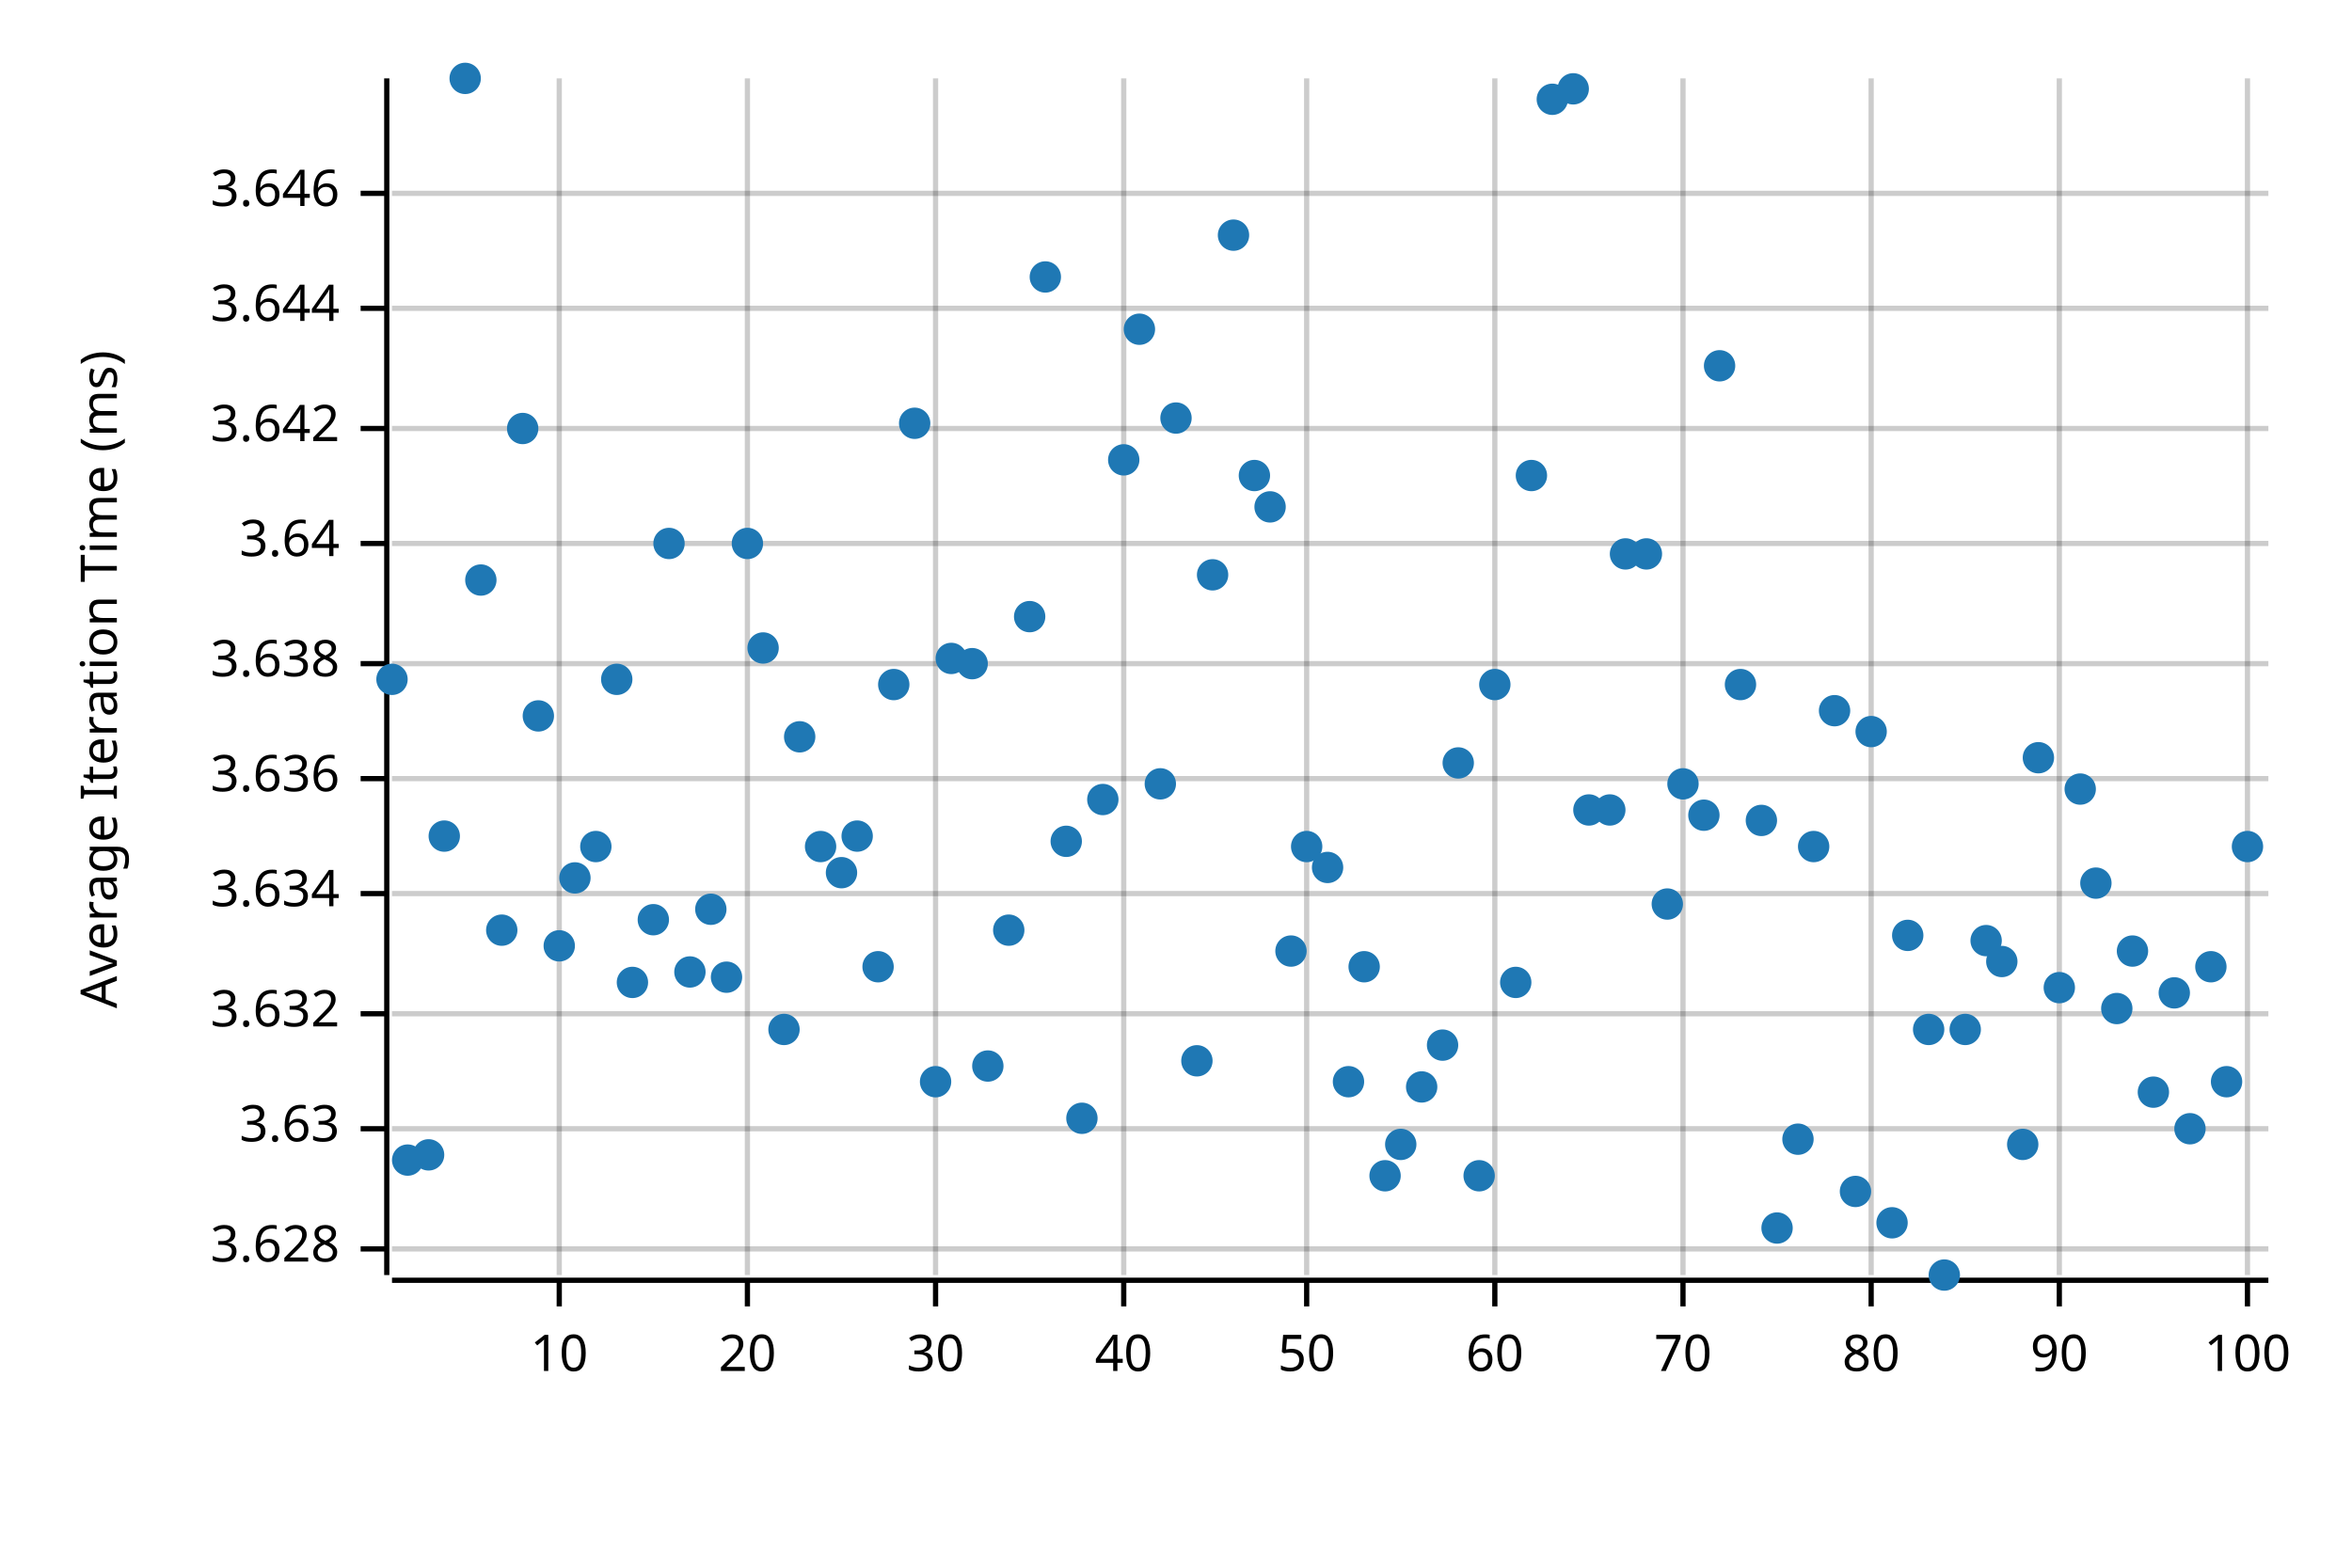
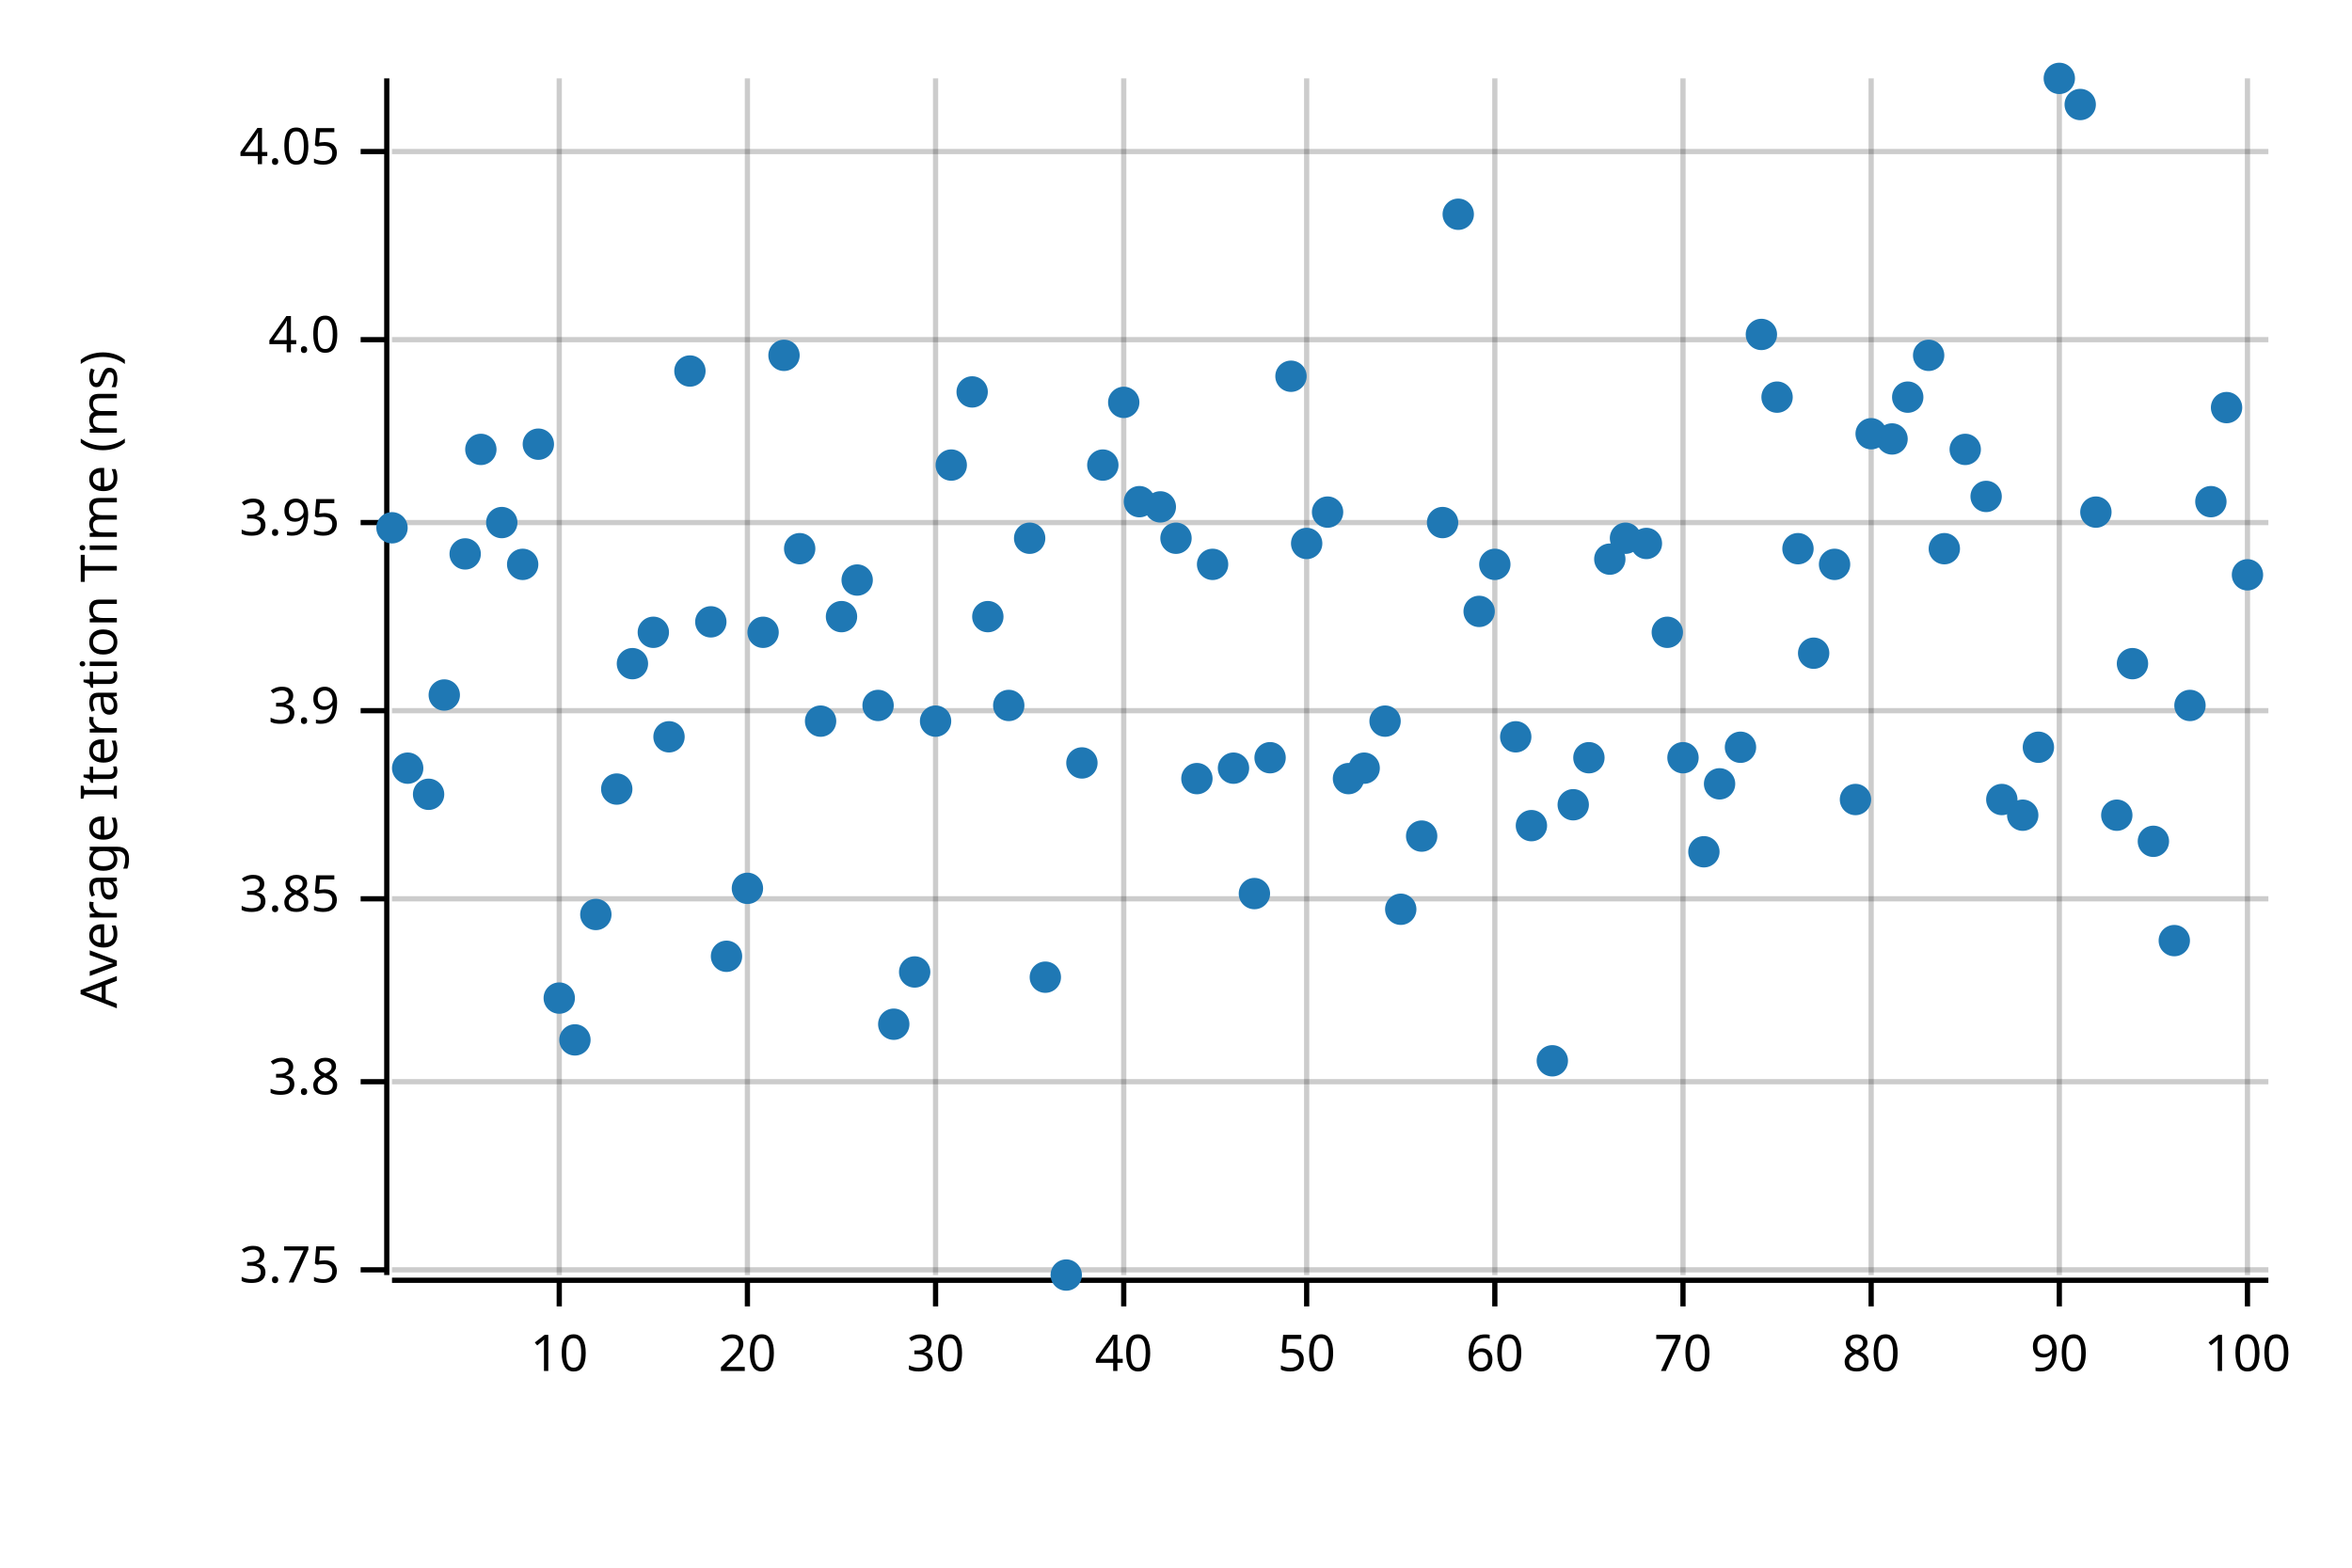
<svg xmlns="http://www.w3.org/2000/svg" style="background-color:#EEE;" width="450" height="300" viewBox="0 0 450 300">
  <text x="15" y="130" dy="0.76em" text-anchor="middle" font-family="sans-serif" font-size="9.677" opacity="1" fill="#000000" transform="rotate(270, 15, 130)">
Average Iteration Time (ms)
</text>
  <line opacity="0.2" stroke="#000000" stroke-width="1" x1="107" y1="244" x2="107" y2="15" />
  <line opacity="0.2" stroke="#000000" stroke-width="1" x1="143" y1="244" x2="143" y2="15" />
  <line opacity="0.2" stroke="#000000" stroke-width="1" x1="179" y1="244" x2="179" y2="15" />
  <line opacity="0.2" stroke="#000000" stroke-width="1" x1="215" y1="244" x2="215" y2="15" />
  <line opacity="0.2" stroke="#000000" stroke-width="1" x1="250" y1="244" x2="250" y2="15" />
  <line opacity="0.2" stroke="#000000" stroke-width="1" x1="286" y1="244" x2="286" y2="15" />
  <line opacity="0.2" stroke="#000000" stroke-width="1" x1="322" y1="244" x2="322" y2="15" />
  <line opacity="0.2" stroke="#000000" stroke-width="1" x1="358" y1="244" x2="358" y2="15" />
  <line opacity="0.2" stroke="#000000" stroke-width="1" x1="394" y1="244" x2="394" y2="15" />
  <line opacity="0.2" stroke="#000000" stroke-width="1" x1="430" y1="244" x2="430" y2="15" />
-   <line opacity="0.2" stroke="#000000" stroke-width="1" x1="75" y1="239" x2="434" y2="239" />
-   <line opacity="0.2" stroke="#000000" stroke-width="1" x1="75" y1="216" x2="434" y2="216" />
-   <line opacity="0.2" stroke="#000000" stroke-width="1" x1="75" y1="194" x2="434" y2="194" />
-   <line opacity="0.2" stroke="#000000" stroke-width="1" x1="75" y1="171" x2="434" y2="171" />
-   <line opacity="0.2" stroke="#000000" stroke-width="1" x1="75" y1="149" x2="434" y2="149" />
-   <line opacity="0.2" stroke="#000000" stroke-width="1" x1="75" y1="127" x2="434" y2="127" />
-   <line opacity="0.2" stroke="#000000" stroke-width="1" x1="75" y1="104" x2="434" y2="104" />
-   <line opacity="0.2" stroke="#000000" stroke-width="1" x1="75" y1="82" x2="434" y2="82" />
-   <line opacity="0.2" stroke="#000000" stroke-width="1" x1="75" y1="59" x2="434" y2="59" />
-   <line opacity="0.2" stroke="#000000" stroke-width="1" x1="75" y1="37" x2="434" y2="37" />
+   <line opacity="0.2" stroke="#000000" stroke-width="1" x1="75" y1="243" x2="434" y2="243" />
+   <line opacity="0.2" stroke="#000000" stroke-width="1" x1="75" y1="207" x2="434" y2="207" />
+   <line opacity="0.2" stroke="#000000" stroke-width="1" x1="75" y1="172" x2="434" y2="172" />
+   <line opacity="0.2" stroke="#000000" stroke-width="1" x1="75" y1="136" x2="434" y2="136" />
+   <line opacity="0.2" stroke="#000000" stroke-width="1" x1="75" y1="100" x2="434" y2="100" />
+   <line opacity="0.2" stroke="#000000" stroke-width="1" x1="75" y1="65" x2="434" y2="65" />
+   <line opacity="0.2" stroke="#000000" stroke-width="1" x1="75" y1="29" x2="434" y2="29" />
  <polyline fill="none" opacity="1" stroke="#000000" stroke-width="1" points="74,15 74,244 " />
-   <text x="65" y="239" dy="0.5ex" text-anchor="end" font-family="sans-serif" font-size="9.677" opacity="1" fill="#000000">
- 3.628
+   <text x="65" y="243" dy="0.5ex" text-anchor="end" font-family="sans-serif" font-size="9.677" opacity="1" fill="#000000">
+ 3.75
</text>
-   <polyline fill="none" opacity="1" stroke="#000000" stroke-width="1" points="69,239 74,239 " />
-   <text x="65" y="216" dy="0.5ex" text-anchor="end" font-family="sans-serif" font-size="9.677" opacity="1" fill="#000000">
- 3.63
+   <polyline fill="none" opacity="1" stroke="#000000" stroke-width="1" points="69,243 74,243 " />
+   <text x="65" y="207" dy="0.5ex" text-anchor="end" font-family="sans-serif" font-size="9.677" opacity="1" fill="#000000">
+ 3.8
</text>
-   <polyline fill="none" opacity="1" stroke="#000000" stroke-width="1" points="69,216 74,216 " />
-   <text x="65" y="194" dy="0.5ex" text-anchor="end" font-family="sans-serif" font-size="9.677" opacity="1" fill="#000000">
- 3.632
+   <polyline fill="none" opacity="1" stroke="#000000" stroke-width="1" points="69,207 74,207 " />
+   <text x="65" y="172" dy="0.5ex" text-anchor="end" font-family="sans-serif" font-size="9.677" opacity="1" fill="#000000">
+ 3.85
</text>
-   <polyline fill="none" opacity="1" stroke="#000000" stroke-width="1" points="69,194 74,194 " />
-   <text x="65" y="171" dy="0.5ex" text-anchor="end" font-family="sans-serif" font-size="9.677" opacity="1" fill="#000000">
- 3.634
+   <polyline fill="none" opacity="1" stroke="#000000" stroke-width="1" points="69,172 74,172 " />
+   <text x="65" y="136" dy="0.5ex" text-anchor="end" font-family="sans-serif" font-size="9.677" opacity="1" fill="#000000">
+ 3.9
</text>
-   <polyline fill="none" opacity="1" stroke="#000000" stroke-width="1" points="69,171 74,171 " />
-   <text x="65" y="149" dy="0.5ex" text-anchor="end" font-family="sans-serif" font-size="9.677" opacity="1" fill="#000000">
- 3.636
+   <polyline fill="none" opacity="1" stroke="#000000" stroke-width="1" points="69,136 74,136 " />
+   <text x="65" y="100" dy="0.5ex" text-anchor="end" font-family="sans-serif" font-size="9.677" opacity="1" fill="#000000">
+ 3.95
</text>
-   <polyline fill="none" opacity="1" stroke="#000000" stroke-width="1" points="69,149 74,149 " />
-   <text x="65" y="127" dy="0.5ex" text-anchor="end" font-family="sans-serif" font-size="9.677" opacity="1" fill="#000000">
- 3.638
+   <polyline fill="none" opacity="1" stroke="#000000" stroke-width="1" points="69,100 74,100 " />
+   <text x="65" y="65" dy="0.5ex" text-anchor="end" font-family="sans-serif" font-size="9.677" opacity="1" fill="#000000">
+ 4.0
</text>
-   <polyline fill="none" opacity="1" stroke="#000000" stroke-width="1" points="69,127 74,127 " />
-   <text x="65" y="104" dy="0.5ex" text-anchor="end" font-family="sans-serif" font-size="9.677" opacity="1" fill="#000000">
- 3.64
+   <polyline fill="none" opacity="1" stroke="#000000" stroke-width="1" points="69,65 74,65 " />
+   <text x="65" y="29" dy="0.5ex" text-anchor="end" font-family="sans-serif" font-size="9.677" opacity="1" fill="#000000">
+ 4.05
</text>
-   <polyline fill="none" opacity="1" stroke="#000000" stroke-width="1" points="69,104 74,104 " />
-   <text x="65" y="82" dy="0.5ex" text-anchor="end" font-family="sans-serif" font-size="9.677" opacity="1" fill="#000000">
- 3.642
- </text>
-   <polyline fill="none" opacity="1" stroke="#000000" stroke-width="1" points="69,82 74,82 " />
-   <text x="65" y="59" dy="0.5ex" text-anchor="end" font-family="sans-serif" font-size="9.677" opacity="1" fill="#000000">
- 3.644
- </text>
-   <polyline fill="none" opacity="1" stroke="#000000" stroke-width="1" points="69,59 74,59 " />
-   <text x="65" y="37" dy="0.5ex" text-anchor="end" font-family="sans-serif" font-size="9.677" opacity="1" fill="#000000">
- 3.646
- </text>
-   <polyline fill="none" opacity="1" stroke="#000000" stroke-width="1" points="69,37 74,37 " />
+   <polyline fill="none" opacity="1" stroke="#000000" stroke-width="1" points="69,29 74,29 " />
  <polyline fill="none" opacity="1" stroke="#000000" stroke-width="1" points="75,245 434,245 " />
  <text x="107" y="255" dy="0.76em" text-anchor="middle" font-family="sans-serif" font-size="9.677" opacity="1" fill="#000000">
10
</text>
  <polyline fill="none" opacity="1" stroke="#000000" stroke-width="1" points="107,245 107,250 " />
  <text x="143" y="255" dy="0.76em" text-anchor="middle" font-family="sans-serif" font-size="9.677" opacity="1" fill="#000000">
20
</text>
  <polyline fill="none" opacity="1" stroke="#000000" stroke-width="1" points="143,245 143,250 " />
  <text x="179" y="255" dy="0.76em" text-anchor="middle" font-family="sans-serif" font-size="9.677" opacity="1" fill="#000000">
30
</text>
  <polyline fill="none" opacity="1" stroke="#000000" stroke-width="1" points="179,245 179,250 " />
  <text x="215" y="255" dy="0.76em" text-anchor="middle" font-family="sans-serif" font-size="9.677" opacity="1" fill="#000000">
40
</text>
  <polyline fill="none" opacity="1" stroke="#000000" stroke-width="1" points="215,245 215,250 " />
  <text x="250" y="255" dy="0.76em" text-anchor="middle" font-family="sans-serif" font-size="9.677" opacity="1" fill="#000000">
50
</text>
  <polyline fill="none" opacity="1" stroke="#000000" stroke-width="1" points="250,245 250,250 " />
  <text x="286" y="255" dy="0.76em" text-anchor="middle" font-family="sans-serif" font-size="9.677" opacity="1" fill="#000000">
60
</text>
  <polyline fill="none" opacity="1" stroke="#000000" stroke-width="1" points="286,245 286,250 " />
  <text x="322" y="255" dy="0.76em" text-anchor="middle" font-family="sans-serif" font-size="9.677" opacity="1" fill="#000000">
70
</text>
  <polyline fill="none" opacity="1" stroke="#000000" stroke-width="1" points="322,245 322,250 " />
  <text x="358" y="255" dy="0.76em" text-anchor="middle" font-family="sans-serif" font-size="9.677" opacity="1" fill="#000000">
80
</text>
  <polyline fill="none" opacity="1" stroke="#000000" stroke-width="1" points="358,245 358,250 " />
  <text x="394" y="255" dy="0.76em" text-anchor="middle" font-family="sans-serif" font-size="9.677" opacity="1" fill="#000000">
90
</text>
  <polyline fill="none" opacity="1" stroke="#000000" stroke-width="1" points="394,245 394,250 " />
  <text x="430" y="255" dy="0.76em" text-anchor="middle" font-family="sans-serif" font-size="9.677" opacity="1" fill="#000000">
100
</text>
  <polyline fill="none" opacity="1" stroke="#000000" stroke-width="1" points="430,245 430,250 " />
-   <circle cx="75" cy="130" r="3" opacity="1" fill="#1F78B4" stroke="none" stroke-width="1" />
-   <circle cx="78" cy="222" r="3" opacity="1" fill="#1F78B4" stroke="none" stroke-width="1" />
-   <circle cx="82" cy="221" r="3" opacity="1" fill="#1F78B4" stroke="none" stroke-width="1" />
-   <circle cx="85" cy="160" r="3" opacity="1" fill="#1F78B4" stroke="none" stroke-width="1" />
-   <circle cx="89" cy="15" r="3" opacity="1" fill="#1F78B4" stroke="none" stroke-width="1" />
-   <circle cx="92" cy="111" r="3" opacity="1" fill="#1F78B4" stroke="none" stroke-width="1" />
-   <circle cx="96" cy="178" r="3" opacity="1" fill="#1F78B4" stroke="none" stroke-width="1" />
-   <circle cx="100" cy="82" r="3" opacity="1" fill="#1F78B4" stroke="none" stroke-width="1" />
-   <circle cx="103" cy="137" r="3" opacity="1" fill="#1F78B4" stroke="none" stroke-width="1" />
-   <circle cx="107" cy="181" r="3" opacity="1" fill="#1F78B4" stroke="none" stroke-width="1" />
-   <circle cx="110" cy="168" r="3" opacity="1" fill="#1F78B4" stroke="none" stroke-width="1" />
-   <circle cx="114" cy="162" r="3" opacity="1" fill="#1F78B4" stroke="none" stroke-width="1" />
-   <circle cx="118" cy="130" r="3" opacity="1" fill="#1F78B4" stroke="none" stroke-width="1" />
-   <circle cx="121" cy="188" r="3" opacity="1" fill="#1F78B4" stroke="none" stroke-width="1" />
-   <circle cx="125" cy="176" r="3" opacity="1" fill="#1F78B4" stroke="none" stroke-width="1" />
-   <circle cx="128" cy="104" r="3" opacity="1" fill="#1F78B4" stroke="none" stroke-width="1" />
-   <circle cx="132" cy="186" r="3" opacity="1" fill="#1F78B4" stroke="none" stroke-width="1" />
-   <circle cx="136" cy="174" r="3" opacity="1" fill="#1F78B4" stroke="none" stroke-width="1" />
-   <circle cx="139" cy="187" r="3" opacity="1" fill="#1F78B4" stroke="none" stroke-width="1" />
-   <circle cx="143" cy="104" r="3" opacity="1" fill="#1F78B4" stroke="none" stroke-width="1" />
-   <circle cx="146" cy="124" r="3" opacity="1" fill="#1F78B4" stroke="none" stroke-width="1" />
-   <circle cx="150" cy="197" r="3" opacity="1" fill="#1F78B4" stroke="none" stroke-width="1" />
-   <circle cx="153" cy="141" r="3" opacity="1" fill="#1F78B4" stroke="none" stroke-width="1" />
-   <circle cx="157" cy="162" r="3" opacity="1" fill="#1F78B4" stroke="none" stroke-width="1" />
-   <circle cx="161" cy="167" r="3" opacity="1" fill="#1F78B4" stroke="none" stroke-width="1" />
-   <circle cx="164" cy="160" r="3" opacity="1" fill="#1F78B4" stroke="none" stroke-width="1" />
-   <circle cx="168" cy="185" r="3" opacity="1" fill="#1F78B4" stroke="none" stroke-width="1" />
-   <circle cx="171" cy="131" r="3" opacity="1" fill="#1F78B4" stroke="none" stroke-width="1" />
-   <circle cx="175" cy="81" r="3" opacity="1" fill="#1F78B4" stroke="none" stroke-width="1" />
-   <circle cx="179" cy="207" r="3" opacity="1" fill="#1F78B4" stroke="none" stroke-width="1" />
-   <circle cx="182" cy="126" r="3" opacity="1" fill="#1F78B4" stroke="none" stroke-width="1" />
-   <circle cx="186" cy="127" r="3" opacity="1" fill="#1F78B4" stroke="none" stroke-width="1" />
-   <circle cx="189" cy="204" r="3" opacity="1" fill="#1F78B4" stroke="none" stroke-width="1" />
-   <circle cx="193" cy="178" r="3" opacity="1" fill="#1F78B4" stroke="none" stroke-width="1" />
-   <circle cx="197" cy="118" r="3" opacity="1" fill="#1F78B4" stroke="none" stroke-width="1" />
-   <circle cx="200" cy="53" r="3" opacity="1" fill="#1F78B4" stroke="none" stroke-width="1" />
-   <circle cx="204" cy="161" r="3" opacity="1" fill="#1F78B4" stroke="none" stroke-width="1" />
-   <circle cx="207" cy="214" r="3" opacity="1" fill="#1F78B4" stroke="none" stroke-width="1" />
-   <circle cx="211" cy="153" r="3" opacity="1" fill="#1F78B4" stroke="none" stroke-width="1" />
-   <circle cx="215" cy="88" r="3" opacity="1" fill="#1F78B4" stroke="none" stroke-width="1" />
-   <circle cx="218" cy="63" r="3" opacity="1" fill="#1F78B4" stroke="none" stroke-width="1" />
-   <circle cx="222" cy="150" r="3" opacity="1" fill="#1F78B4" stroke="none" stroke-width="1" />
-   <circle cx="225" cy="80" r="3" opacity="1" fill="#1F78B4" stroke="none" stroke-width="1" />
-   <circle cx="229" cy="203" r="3" opacity="1" fill="#1F78B4" stroke="none" stroke-width="1" />
-   <circle cx="232" cy="110" r="3" opacity="1" fill="#1F78B4" stroke="none" stroke-width="1" />
-   <circle cx="236" cy="45" r="3" opacity="1" fill="#1F78B4" stroke="none" stroke-width="1" />
-   <circle cx="240" cy="91" r="3" opacity="1" fill="#1F78B4" stroke="none" stroke-width="1" />
-   <circle cx="243" cy="97" r="3" opacity="1" fill="#1F78B4" stroke="none" stroke-width="1" />
-   <circle cx="247" cy="182" r="3" opacity="1" fill="#1F78B4" stroke="none" stroke-width="1" />
-   <circle cx="250" cy="162" r="3" opacity="1" fill="#1F78B4" stroke="none" stroke-width="1" />
-   <circle cx="254" cy="166" r="3" opacity="1" fill="#1F78B4" stroke="none" stroke-width="1" />
-   <circle cx="258" cy="207" r="3" opacity="1" fill="#1F78B4" stroke="none" stroke-width="1" />
-   <circle cx="261" cy="185" r="3" opacity="1" fill="#1F78B4" stroke="none" stroke-width="1" />
-   <circle cx="265" cy="225" r="3" opacity="1" fill="#1F78B4" stroke="none" stroke-width="1" />
-   <circle cx="268" cy="219" r="3" opacity="1" fill="#1F78B4" stroke="none" stroke-width="1" />
-   <circle cx="272" cy="208" r="3" opacity="1" fill="#1F78B4" stroke="none" stroke-width="1" />
-   <circle cx="276" cy="200" r="3" opacity="1" fill="#1F78B4" stroke="none" stroke-width="1" />
-   <circle cx="279" cy="146" r="3" opacity="1" fill="#1F78B4" stroke="none" stroke-width="1" />
-   <circle cx="283" cy="225" r="3" opacity="1" fill="#1F78B4" stroke="none" stroke-width="1" />
-   <circle cx="286" cy="131" r="3" opacity="1" fill="#1F78B4" stroke="none" stroke-width="1" />
-   <circle cx="290" cy="188" r="3" opacity="1" fill="#1F78B4" stroke="none" stroke-width="1" />
-   <circle cx="293" cy="91" r="3" opacity="1" fill="#1F78B4" stroke="none" stroke-width="1" />
-   <circle cx="297" cy="19" r="3" opacity="1" fill="#1F78B4" stroke="none" stroke-width="1" />
-   <circle cx="301" cy="17" r="3" opacity="1" fill="#1F78B4" stroke="none" stroke-width="1" />
-   <circle cx="304" cy="155" r="3" opacity="1" fill="#1F78B4" stroke="none" stroke-width="1" />
-   <circle cx="308" cy="155" r="3" opacity="1" fill="#1F78B4" stroke="none" stroke-width="1" />
-   <circle cx="311" cy="106" r="3" opacity="1" fill="#1F78B4" stroke="none" stroke-width="1" />
-   <circle cx="315" cy="106" r="3" opacity="1" fill="#1F78B4" stroke="none" stroke-width="1" />
-   <circle cx="319" cy="173" r="3" opacity="1" fill="#1F78B4" stroke="none" stroke-width="1" />
-   <circle cx="322" cy="150" r="3" opacity="1" fill="#1F78B4" stroke="none" stroke-width="1" />
-   <circle cx="326" cy="156" r="3" opacity="1" fill="#1F78B4" stroke="none" stroke-width="1" />
-   <circle cx="329" cy="70" r="3" opacity="1" fill="#1F78B4" stroke="none" stroke-width="1" />
-   <circle cx="333" cy="131" r="3" opacity="1" fill="#1F78B4" stroke="none" stroke-width="1" />
-   <circle cx="337" cy="157" r="3" opacity="1" fill="#1F78B4" stroke="none" stroke-width="1" />
-   <circle cx="340" cy="235" r="3" opacity="1" fill="#1F78B4" stroke="none" stroke-width="1" />
-   <circle cx="344" cy="218" r="3" opacity="1" fill="#1F78B4" stroke="none" stroke-width="1" />
-   <circle cx="347" cy="162" r="3" opacity="1" fill="#1F78B4" stroke="none" stroke-width="1" />
-   <circle cx="351" cy="136" r="3" opacity="1" fill="#1F78B4" stroke="none" stroke-width="1" />
-   <circle cx="355" cy="228" r="3" opacity="1" fill="#1F78B4" stroke="none" stroke-width="1" />
-   <circle cx="358" cy="140" r="3" opacity="1" fill="#1F78B4" stroke="none" stroke-width="1" />
-   <circle cx="362" cy="234" r="3" opacity="1" fill="#1F78B4" stroke="none" stroke-width="1" />
-   <circle cx="365" cy="179" r="3" opacity="1" fill="#1F78B4" stroke="none" stroke-width="1" />
-   <circle cx="369" cy="197" r="3" opacity="1" fill="#1F78B4" stroke="none" stroke-width="1" />
-   <circle cx="372" cy="244" r="3" opacity="1" fill="#1F78B4" stroke="none" stroke-width="1" />
-   <circle cx="376" cy="197" r="3" opacity="1" fill="#1F78B4" stroke="none" stroke-width="1" />
-   <circle cx="380" cy="180" r="3" opacity="1" fill="#1F78B4" stroke="none" stroke-width="1" />
-   <circle cx="383" cy="184" r="3" opacity="1" fill="#1F78B4" stroke="none" stroke-width="1" />
-   <circle cx="387" cy="219" r="3" opacity="1" fill="#1F78B4" stroke="none" stroke-width="1" />
-   <circle cx="390" cy="145" r="3" opacity="1" fill="#1F78B4" stroke="none" stroke-width="1" />
-   <circle cx="394" cy="189" r="3" opacity="1" fill="#1F78B4" stroke="none" stroke-width="1" />
-   <circle cx="398" cy="151" r="3" opacity="1" fill="#1F78B4" stroke="none" stroke-width="1" />
-   <circle cx="401" cy="169" r="3" opacity="1" fill="#1F78B4" stroke="none" stroke-width="1" />
-   <circle cx="405" cy="193" r="3" opacity="1" fill="#1F78B4" stroke="none" stroke-width="1" />
-   <circle cx="408" cy="182" r="3" opacity="1" fill="#1F78B4" stroke="none" stroke-width="1" />
-   <circle cx="412" cy="209" r="3" opacity="1" fill="#1F78B4" stroke="none" stroke-width="1" />
-   <circle cx="416" cy="190" r="3" opacity="1" fill="#1F78B4" stroke="none" stroke-width="1" />
-   <circle cx="419" cy="216" r="3" opacity="1" fill="#1F78B4" stroke="none" stroke-width="1" />
-   <circle cx="423" cy="185" r="3" opacity="1" fill="#1F78B4" stroke="none" stroke-width="1" />
-   <circle cx="426" cy="207" r="3" opacity="1" fill="#1F78B4" stroke="none" stroke-width="1" />
-   <circle cx="430" cy="162" r="3" opacity="1" fill="#1F78B4" stroke="none" stroke-width="1" />
+   <circle cx="75" cy="101" r="3" opacity="1" fill="#1F78B4" stroke="none" stroke-width="1" />
+   <circle cx="78" cy="147" r="3" opacity="1" fill="#1F78B4" stroke="none" stroke-width="1" />
+   <circle cx="82" cy="152" r="3" opacity="1" fill="#1F78B4" stroke="none" stroke-width="1" />
+   <circle cx="85" cy="133" r="3" opacity="1" fill="#1F78B4" stroke="none" stroke-width="1" />
+   <circle cx="89" cy="106" r="3" opacity="1" fill="#1F78B4" stroke="none" stroke-width="1" />
+   <circle cx="92" cy="86" r="3" opacity="1" fill="#1F78B4" stroke="none" stroke-width="1" />
+   <circle cx="96" cy="100" r="3" opacity="1" fill="#1F78B4" stroke="none" stroke-width="1" />
+   <circle cx="100" cy="108" r="3" opacity="1" fill="#1F78B4" stroke="none" stroke-width="1" />
+   <circle cx="103" cy="85" r="3" opacity="1" fill="#1F78B4" stroke="none" stroke-width="1" />
+   <circle cx="107" cy="191" r="3" opacity="1" fill="#1F78B4" stroke="none" stroke-width="1" />
+   <circle cx="110" cy="199" r="3" opacity="1" fill="#1F78B4" stroke="none" stroke-width="1" />
+   <circle cx="114" cy="175" r="3" opacity="1" fill="#1F78B4" stroke="none" stroke-width="1" />
+   <circle cx="118" cy="151" r="3" opacity="1" fill="#1F78B4" stroke="none" stroke-width="1" />
+   <circle cx="121" cy="127" r="3" opacity="1" fill="#1F78B4" stroke="none" stroke-width="1" />
+   <circle cx="125" cy="121" r="3" opacity="1" fill="#1F78B4" stroke="none" stroke-width="1" />
+   <circle cx="128" cy="141" r="3" opacity="1" fill="#1F78B4" stroke="none" stroke-width="1" />
+   <circle cx="132" cy="71" r="3" opacity="1" fill="#1F78B4" stroke="none" stroke-width="1" />
+   <circle cx="136" cy="119" r="3" opacity="1" fill="#1F78B4" stroke="none" stroke-width="1" />
+   <circle cx="139" cy="183" r="3" opacity="1" fill="#1F78B4" stroke="none" stroke-width="1" />
+   <circle cx="143" cy="170" r="3" opacity="1" fill="#1F78B4" stroke="none" stroke-width="1" />
+   <circle cx="146" cy="121" r="3" opacity="1" fill="#1F78B4" stroke="none" stroke-width="1" />
+   <circle cx="150" cy="68" r="3" opacity="1" fill="#1F78B4" stroke="none" stroke-width="1" />
+   <circle cx="153" cy="105" r="3" opacity="1" fill="#1F78B4" stroke="none" stroke-width="1" />
+   <circle cx="157" cy="138" r="3" opacity="1" fill="#1F78B4" stroke="none" stroke-width="1" />
+   <circle cx="161" cy="118" r="3" opacity="1" fill="#1F78B4" stroke="none" stroke-width="1" />
+   <circle cx="164" cy="111" r="3" opacity="1" fill="#1F78B4" stroke="none" stroke-width="1" />
+   <circle cx="168" cy="135" r="3" opacity="1" fill="#1F78B4" stroke="none" stroke-width="1" />
+   <circle cx="171" cy="196" r="3" opacity="1" fill="#1F78B4" stroke="none" stroke-width="1" />
+   <circle cx="175" cy="186" r="3" opacity="1" fill="#1F78B4" stroke="none" stroke-width="1" />
+   <circle cx="179" cy="138" r="3" opacity="1" fill="#1F78B4" stroke="none" stroke-width="1" />
+   <circle cx="182" cy="89" r="3" opacity="1" fill="#1F78B4" stroke="none" stroke-width="1" />
+   <circle cx="186" cy="75" r="3" opacity="1" fill="#1F78B4" stroke="none" stroke-width="1" />
+   <circle cx="189" cy="118" r="3" opacity="1" fill="#1F78B4" stroke="none" stroke-width="1" />
+   <circle cx="193" cy="135" r="3" opacity="1" fill="#1F78B4" stroke="none" stroke-width="1" />
+   <circle cx="197" cy="103" r="3" opacity="1" fill="#1F78B4" stroke="none" stroke-width="1" />
+   <circle cx="200" cy="187" r="3" opacity="1" fill="#1F78B4" stroke="none" stroke-width="1" />
+   <circle cx="204" cy="244" r="3" opacity="1" fill="#1F78B4" stroke="none" stroke-width="1" />
+   <circle cx="207" cy="146" r="3" opacity="1" fill="#1F78B4" stroke="none" stroke-width="1" />
+   <circle cx="211" cy="89" r="3" opacity="1" fill="#1F78B4" stroke="none" stroke-width="1" />
+   <circle cx="215" cy="77" r="3" opacity="1" fill="#1F78B4" stroke="none" stroke-width="1" />
+   <circle cx="218" cy="96" r="3" opacity="1" fill="#1F78B4" stroke="none" stroke-width="1" />
+   <circle cx="222" cy="97" r="3" opacity="1" fill="#1F78B4" stroke="none" stroke-width="1" />
+   <circle cx="225" cy="103" r="3" opacity="1" fill="#1F78B4" stroke="none" stroke-width="1" />
+   <circle cx="229" cy="149" r="3" opacity="1" fill="#1F78B4" stroke="none" stroke-width="1" />
+   <circle cx="232" cy="108" r="3" opacity="1" fill="#1F78B4" stroke="none" stroke-width="1" />
+   <circle cx="236" cy="147" r="3" opacity="1" fill="#1F78B4" stroke="none" stroke-width="1" />
+   <circle cx="240" cy="171" r="3" opacity="1" fill="#1F78B4" stroke="none" stroke-width="1" />
+   <circle cx="243" cy="145" r="3" opacity="1" fill="#1F78B4" stroke="none" stroke-width="1" />
+   <circle cx="247" cy="72" r="3" opacity="1" fill="#1F78B4" stroke="none" stroke-width="1" />
+   <circle cx="250" cy="104" r="3" opacity="1" fill="#1F78B4" stroke="none" stroke-width="1" />
+   <circle cx="254" cy="98" r="3" opacity="1" fill="#1F78B4" stroke="none" stroke-width="1" />
+   <circle cx="258" cy="149" r="3" opacity="1" fill="#1F78B4" stroke="none" stroke-width="1" />
+   <circle cx="261" cy="147" r="3" opacity="1" fill="#1F78B4" stroke="none" stroke-width="1" />
+   <circle cx="265" cy="138" r="3" opacity="1" fill="#1F78B4" stroke="none" stroke-width="1" />
+   <circle cx="268" cy="174" r="3" opacity="1" fill="#1F78B4" stroke="none" stroke-width="1" />
+   <circle cx="272" cy="160" r="3" opacity="1" fill="#1F78B4" stroke="none" stroke-width="1" />
+   <circle cx="276" cy="100" r="3" opacity="1" fill="#1F78B4" stroke="none" stroke-width="1" />
+   <circle cx="279" cy="41" r="3" opacity="1" fill="#1F78B4" stroke="none" stroke-width="1" />
+   <circle cx="283" cy="117" r="3" opacity="1" fill="#1F78B4" stroke="none" stroke-width="1" />
+   <circle cx="286" cy="108" r="3" opacity="1" fill="#1F78B4" stroke="none" stroke-width="1" />
+   <circle cx="290" cy="141" r="3" opacity="1" fill="#1F78B4" stroke="none" stroke-width="1" />
+   <circle cx="293" cy="158" r="3" opacity="1" fill="#1F78B4" stroke="none" stroke-width="1" />
+   <circle cx="297" cy="203" r="3" opacity="1" fill="#1F78B4" stroke="none" stroke-width="1" />
+   <circle cx="301" cy="154" r="3" opacity="1" fill="#1F78B4" stroke="none" stroke-width="1" />
+   <circle cx="304" cy="145" r="3" opacity="1" fill="#1F78B4" stroke="none" stroke-width="1" />
+   <circle cx="308" cy="107" r="3" opacity="1" fill="#1F78B4" stroke="none" stroke-width="1" />
+   <circle cx="311" cy="103" r="3" opacity="1" fill="#1F78B4" stroke="none" stroke-width="1" />
+   <circle cx="315" cy="104" r="3" opacity="1" fill="#1F78B4" stroke="none" stroke-width="1" />
+   <circle cx="319" cy="121" r="3" opacity="1" fill="#1F78B4" stroke="none" stroke-width="1" />
+   <circle cx="322" cy="145" r="3" opacity="1" fill="#1F78B4" stroke="none" stroke-width="1" />
+   <circle cx="326" cy="163" r="3" opacity="1" fill="#1F78B4" stroke="none" stroke-width="1" />
+   <circle cx="329" cy="150" r="3" opacity="1" fill="#1F78B4" stroke="none" stroke-width="1" />
+   <circle cx="333" cy="143" r="3" opacity="1" fill="#1F78B4" stroke="none" stroke-width="1" />
+   <circle cx="337" cy="64" r="3" opacity="1" fill="#1F78B4" stroke="none" stroke-width="1" />
+   <circle cx="340" cy="76" r="3" opacity="1" fill="#1F78B4" stroke="none" stroke-width="1" />
+   <circle cx="344" cy="105" r="3" opacity="1" fill="#1F78B4" stroke="none" stroke-width="1" />
+   <circle cx="347" cy="125" r="3" opacity="1" fill="#1F78B4" stroke="none" stroke-width="1" />
+   <circle cx="351" cy="108" r="3" opacity="1" fill="#1F78B4" stroke="none" stroke-width="1" />
+   <circle cx="355" cy="153" r="3" opacity="1" fill="#1F78B4" stroke="none" stroke-width="1" />
+   <circle cx="358" cy="83" r="3" opacity="1" fill="#1F78B4" stroke="none" stroke-width="1" />
+   <circle cx="362" cy="84" r="3" opacity="1" fill="#1F78B4" stroke="none" stroke-width="1" />
+   <circle cx="365" cy="76" r="3" opacity="1" fill="#1F78B4" stroke="none" stroke-width="1" />
+   <circle cx="369" cy="68" r="3" opacity="1" fill="#1F78B4" stroke="none" stroke-width="1" />
+   <circle cx="372" cy="105" r="3" opacity="1" fill="#1F78B4" stroke="none" stroke-width="1" />
+   <circle cx="376" cy="86" r="3" opacity="1" fill="#1F78B4" stroke="none" stroke-width="1" />
+   <circle cx="380" cy="95" r="3" opacity="1" fill="#1F78B4" stroke="none" stroke-width="1" />
+   <circle cx="383" cy="153" r="3" opacity="1" fill="#1F78B4" stroke="none" stroke-width="1" />
+   <circle cx="387" cy="156" r="3" opacity="1" fill="#1F78B4" stroke="none" stroke-width="1" />
+   <circle cx="390" cy="143" r="3" opacity="1" fill="#1F78B4" stroke="none" stroke-width="1" />
+   <circle cx="394" cy="15" r="3" opacity="1" fill="#1F78B4" stroke="none" stroke-width="1" />
+   <circle cx="398" cy="20" r="3" opacity="1" fill="#1F78B4" stroke="none" stroke-width="1" />
+   <circle cx="401" cy="98" r="3" opacity="1" fill="#1F78B4" stroke="none" stroke-width="1" />
+   <circle cx="405" cy="156" r="3" opacity="1" fill="#1F78B4" stroke="none" stroke-width="1" />
+   <circle cx="408" cy="127" r="3" opacity="1" fill="#1F78B4" stroke="none" stroke-width="1" />
+   <circle cx="412" cy="161" r="3" opacity="1" fill="#1F78B4" stroke="none" stroke-width="1" />
+   <circle cx="416" cy="180" r="3" opacity="1" fill="#1F78B4" stroke="none" stroke-width="1" />
+   <circle cx="419" cy="135" r="3" opacity="1" fill="#1F78B4" stroke="none" stroke-width="1" />
+   <circle cx="423" cy="96" r="3" opacity="1" fill="#1F78B4" stroke="none" stroke-width="1" />
+   <circle cx="426" cy="78" r="3" opacity="1" fill="#1F78B4" stroke="none" stroke-width="1" />
+   <circle cx="430" cy="110" r="3" opacity="1" fill="#1F78B4" stroke="none" stroke-width="1" />
</svg>
